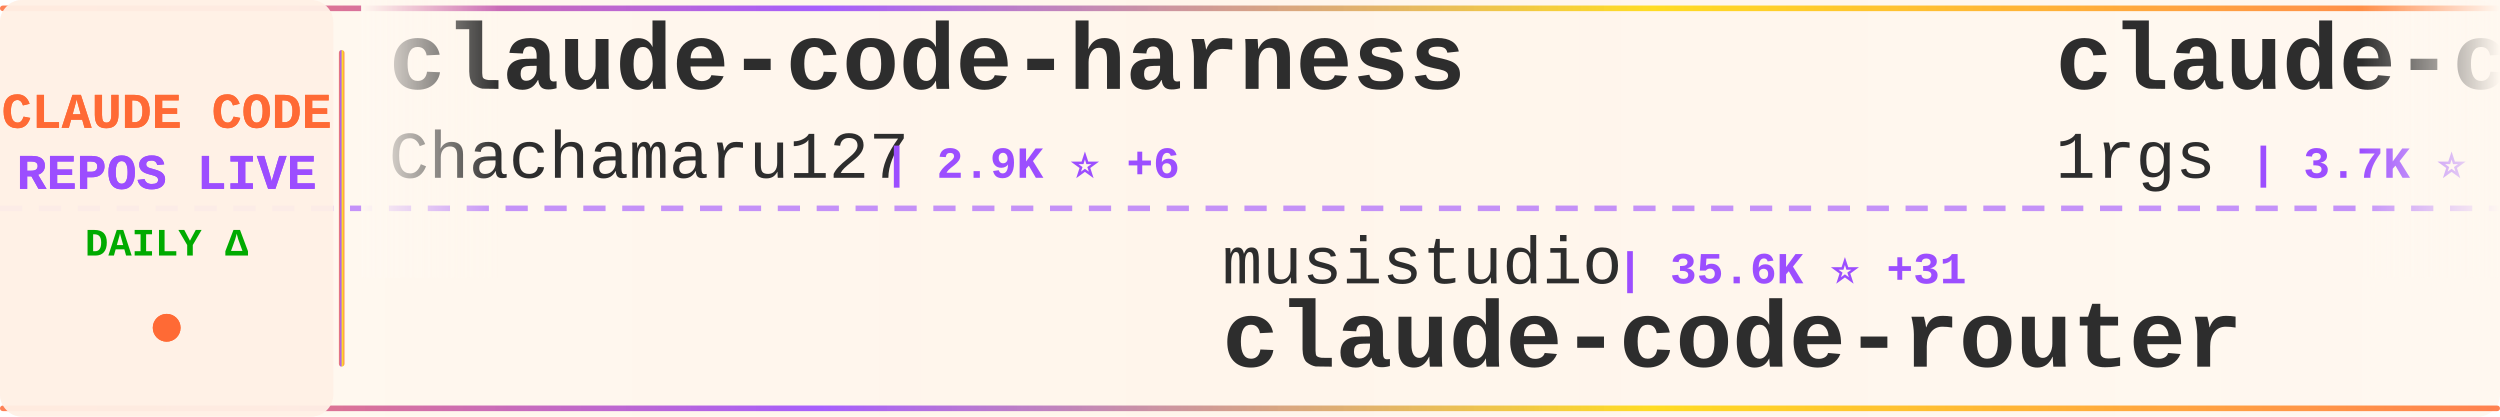
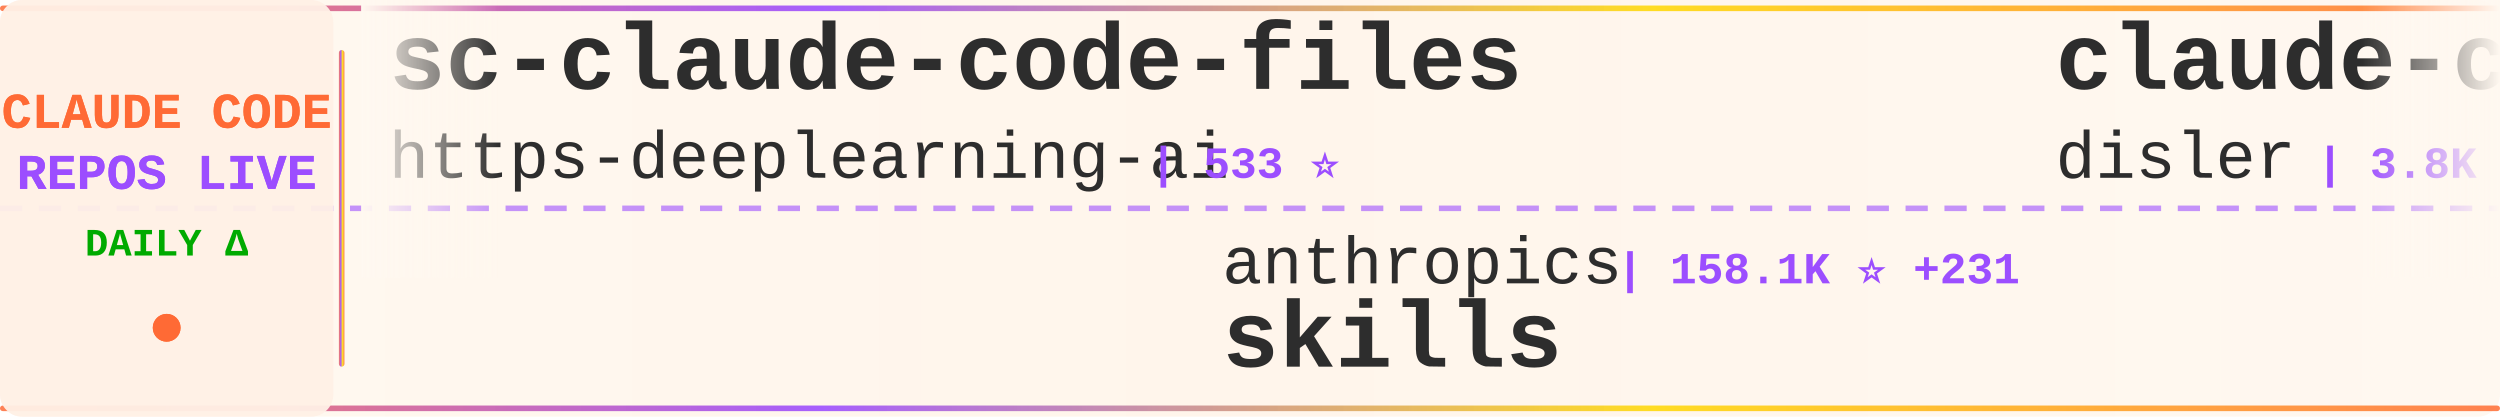
<svg xmlns="http://www.w3.org/2000/svg" width="900" height="150">
  <defs>
    <linearGradient id="tickerBg" x1="0%" y1="0%" x2="100%" y2="0%">
      <stop offset="0%" style="stop-color:#fff8f0;stop-opacity:0.98" />
      <stop offset="50%" style="stop-color:#fff5eb;stop-opacity:1" />
      <stop offset="100%" style="stop-color:#fff8f0;stop-opacity:0.98" />
    </linearGradient>
    <linearGradient id="borderGrad" x1="0%" y1="0%" x2="100%" y2="0%">
      <stop offset="0%" style="stop-color:#FF6B35;stop-opacity:0.85">
        <animate attributeName="stop-opacity" values="0.85;1;0.85" dur="2s" repeatCount="indefinite" />
      </stop>
      <stop offset="33%" style="stop-color:#9C4EFF;stop-opacity:0.9">
        <animate attributeName="stop-opacity" values="0.9;1;0.9" dur="2.2s" repeatCount="indefinite" />
      </stop>
      <stop offset="66%" style="stop-color:#FFD700;stop-opacity:0.85">
        <animate attributeName="stop-opacity" values="0.85;1;0.85" dur="1.8s" repeatCount="indefinite" />
      </stop>
      <stop offset="100%" style="stop-color:#FF6B35;stop-opacity:0.85">
        <animate attributeName="stop-opacity" values="0.85;1;0.85" dur="2s" repeatCount="indefinite" />
      </stop>
    </linearGradient>
    <filter id="textGlow">
      <feGaussianBlur stdDeviation="0.15" result="coloredBlur" />
      <feMerge>
        <feMergeNode in="coloredBlur" />
        <feMergeNode in="SourceGraphic" />
      </feMerge>
    </filter>
    <filter id="metricGlow">
      <feGaussianBlur stdDeviation="0.2" result="coloredBlur" />
      <feMerge>
        <feMergeNode in="coloredBlur" />
        <feMergeNode in="SourceGraphic" />
      </feMerge>
    </filter>
    <linearGradient id="leftFade" x1="0%" y1="0%" x2="100%" y2="0%">
      <stop offset="0%" style="stop-color:#fff8f0;stop-opacity:1" />
      <stop offset="100%" style="stop-color:#fff8f0;stop-opacity:0" />
    </linearGradient>
    <linearGradient id="rightFade" x1="0%" y1="0%" x2="100%" y2="0%">
      <stop offset="0%" style="stop-color:#fff8f0;stop-opacity:0" />
      <stop offset="100%" style="stop-color:#fff8f0;stop-opacity:1" />
    </linearGradient>
  </defs>
  <rect width="900" height="150" fill="url(#tickerBg)" rx="8" />
  <rect x="0" y="2" width="900" height="2" fill="url(#borderGrad)" rx="1" />
  <rect x="0" y="146" width="900" height="2" fill="url(#borderGrad)" rx="1" />
  <line x1="0" y1="75" x2="900" y2="75" stroke="#9C4EFF" stroke-width="2" stroke-dasharray="8 6" opacity="0.6" />
  <rect x="0" y="0" width="120" height="150" fill="#fff0e6" opacity="0.95" rx="8" />
  <text x="60" y="46" font-family="'Courier New', monospace" font-size="18" font-weight="bold" fill="#FF6B35" text-anchor="middle" filter="url(#textGlow)">
    CLAUDE CODE
  </text>
  <text x="60" y="68" font-family="'Courier New', monospace" font-size="18" font-weight="bold" fill="#9C4EFF" text-anchor="middle" filter="url(#textGlow)">
    REPOS LIVE
  </text>
  <text x="60" y="92" font-family="'Courier New', monospace" font-size="14" font-weight="bold" fill="#00aa00" text-anchor="middle">
    DAILY Δ
  </text>
  <circle cx="60" cy="118" r="5" fill="#FF6B35" filter="url(#metricGlow)">
    <animate attributeName="r" values="4;6;4" dur="1.5s" repeatCount="indefinite" />
    <animate attributeName="opacity" values="0.6;1;0.6" dur="1.5s" repeatCount="indefinite" />
  </circle>
  <rect x="122" y="18" width="2" height="114" fill="url(#borderGrad)" rx="1" />
  <clipPath id="tickerClip">
    <rect x="130" y="0" width="770" height="150" />
  </clipPath>
  <g clip-path="url(#tickerClip)">
    <g id="tickerItems">
      <animateTransform attributeName="transform" attributeType="XML" type="translate" from="0 0" to="-3000 0" dur="54s" repeatCount="indefinite" />
      <g transform="translate(0, 0)">
-         <text x="140" y="32" font-family="'Courier New', monospace" font-size="34" font-weight="bold" fill="#2d2d2d">claude-code-harness</text>
-         <text x="140" y="64" font-family="'Courier New', monospace" font-size="24" font-weight="normal" fill="#2d2d2d" opacity="1.0">Chachamaru127</text>
-         <text x="318" y="64" font-family="'Courier New', monospace" font-size="16" font-weight="bold" fill="#9C4EFF"> | 2.9K ⭐ +6</text>
+         <text x="140" y="32" font-family="'Courier New', monospace" font-size="34" font-weight="bold" fill="#2d2d2d">sc-claude-code-files</text>
+         <text x="140" y="64" font-family="'Courier New', monospace" font-size="24" font-weight="normal" fill="#2d2d2d" opacity="1.0">https-deeplearning-ai</text>
+         <text x="414" y="64" font-family="'Courier New', monospace" font-size="16" font-weight="bold" fill="#9C4EFF"> | 533 ⭐</text>
      </g>
      <g transform="translate(300, 0)">
-         <text x="140" y="102" font-family="'Courier New', monospace" font-size="24" font-weight="normal" fill="#2d2d2d" opacity="1.0">musistudio</text>
-         <text x="282" y="102" font-family="'Courier New', monospace" font-size="16" font-weight="bold" fill="#9C4EFF"> | 35.6K ⭐ +31</text>
-         <text x="140" y="132" font-family="'Courier New', monospace" font-size="34" font-weight="bold" fill="#2d2d2d">claude-code-router</text>
+         <text x="140" y="102" font-family="'Courier New', monospace" font-size="24" font-weight="normal" fill="#2d2d2d" opacity="1.0">anthropics</text>
+         <text x="282" y="102" font-family="'Courier New', monospace" font-size="16" font-weight="bold" fill="#9C4EFF"> | 158.1K ⭐ +231</text>
+         <text x="140" y="132" font-family="'Courier New', monospace" font-size="34" font-weight="bold" fill="#2d2d2d">skills</text>
      </g>
      <g transform="translate(600, 0)">
-         <text x="140" y="32" font-family="'Courier New', monospace" font-size="34" font-weight="bold" fill="#2d2d2d">claude-code-proxy</text>
-         <text x="140" y="64" font-family="'Courier New', monospace" font-size="24" font-weight="normal" fill="#2d2d2d" opacity="1.0">1rgs</text>
-         <text x="210" y="64" font-family="'Courier New', monospace" font-size="16" font-weight="bold" fill="#9C4EFF"> | 3.7K ⭐</text>
+         <text x="140" y="32" font-family="'Courier New', monospace" font-size="34" font-weight="bold" fill="#2d2d2d">claude-code-hooks-master...</text>
+         <text x="140" y="64" font-family="'Courier New', monospace" font-size="24" font-weight="normal" fill="#2d2d2d" opacity="1.0">disler</text>
+         <text x="234" y="64" font-family="'Courier New', monospace" font-size="16" font-weight="bold" fill="#9C4EFF"> | 3.8K ⭐ +3</text>
      </g>
      <g transform="translate(900, 0)">
+         <text x="140" y="102" font-family="'Courier New', monospace" font-size="24" font-weight="normal" fill="#2d2d2d" opacity="1.0">jqueryscript</text>
+         <text x="306" y="102" font-family="'Courier New', monospace" font-size="16" font-weight="bold" fill="#9C4EFF"> | 457 ⭐ +3</text>
+         <text x="140" y="132" font-family="'Courier New', monospace" font-size="34" font-weight="bold" fill="#2d2d2d">awesome-claude-code</text>
+       </g>
+       <g transform="translate(1200, 0)">
+         <text x="140" y="32" font-family="'Courier New', monospace" font-size="34" font-weight="bold" fill="#2d2d2d">claude-code</text>
+         <text x="140" y="64" font-family="'Courier New', monospace" font-size="24" font-weight="normal" fill="#2d2d2d" opacity="1.0">yasasbanukaofficial</text>
+         <text x="390" y="64" font-family="'Courier New', monospace" font-size="16" font-weight="bold" fill="#9C4EFF"> | 3.6K ⭐ +5</text>
+       </g>
+       <g transform="translate(1500, 0)">
+         <text x="140" y="102" font-family="'Courier New', monospace" font-size="24" font-weight="normal" fill="#2d2d2d" opacity="1.0">alejandrobalderas</text>
+         <text x="366" y="102" font-family="'Courier New', monospace" font-size="16" font-weight="bold" fill="#9C4EFF"> | 2.4K ⭐ +6</text>
+         <text x="140" y="132" font-family="'Courier New', monospace" font-size="34" font-weight="bold" fill="#2d2d2d">claude-code-from-source</text>
+       </g>
+       <g transform="translate(1800, 0)">
+         <text x="140" y="32" font-family="'Courier New', monospace" font-size="34" font-weight="bold" fill="#2d2d2d">claude-code-hub</text>
+         <text x="140" y="64" font-family="'Courier New', monospace" font-size="24" font-weight="normal" fill="#2d2d2d" opacity="1.0">ding113</text>
+         <text x="246" y="64" font-family="'Courier New', monospace" font-size="16" font-weight="bold" fill="#9C4EFF"> | 3.2K ⭐ +4</text>
+       </g>
+       <g transform="translate(2100, 0)">
        <text x="140" y="102" font-family="'Courier New', monospace" font-size="24" font-weight="normal" fill="#2d2d2d" opacity="1.0">Alishahryar1</text>
-         <text x="306" y="102" font-family="'Courier New', monospace" font-size="16" font-weight="bold" fill="#9C4EFF"> | 38.5K ⭐ +163</text>
+         <text x="306" y="102" font-family="'Courier New', monospace" font-size="16" font-weight="bold" fill="#9C4EFF"> | 38.5K ⭐ +157</text>
        <text x="140" y="132" font-family="'Courier New', monospace" font-size="34" font-weight="bold" fill="#2d2d2d">free-claude-code</text>
      </g>
-       <g transform="translate(1200, 0)">
-         <text x="140" y="32" font-family="'Courier New', monospace" font-size="34" font-weight="bold" fill="#2d2d2d">claude-code-spec-workflo...</text>
-         <text x="140" y="64" font-family="'Courier New', monospace" font-size="24" font-weight="normal" fill="#2d2d2d" opacity="1.0">Pimzino</text>
-         <text x="246" y="64" font-family="'Courier New', monospace" font-size="16" font-weight="bold" fill="#9C4EFF"> | 3.8K ⭐</text>
-       </g>
-       <g transform="translate(1500, 0)">
-         <text x="140" y="102" font-family="'Courier New', monospace" font-size="24" font-weight="normal" fill="#2d2d2d" opacity="1.0">krusemediallc</text>
-         <text x="318" y="102" font-family="'Courier New', monospace" font-size="16" font-weight="bold" fill="#9C4EFF"> | 954 ⭐ +9</text>
-         <text x="140" y="132" font-family="'Courier New', monospace" font-size="34" font-weight="bold" fill="#2d2d2d">arcads-claude-code</text>
-       </g>
-       <g transform="translate(1800, 0)">
-         <text x="140" y="32" font-family="'Courier New', monospace" font-size="34" font-weight="bold" fill="#2d2d2d">claude-code-my-workflow</text>
-         <text x="140" y="64" font-family="'Courier New', monospace" font-size="24" font-weight="normal" fill="#2d2d2d" opacity="1.0">pedrohcgs</text>
-         <text x="270" y="64" font-family="'Courier New', monospace" font-size="16" font-weight="bold" fill="#9C4EFF"> | 1.4K ⭐ +5</text>
-       </g>
-       <g transform="translate(2100, 0)">
-         <text x="140" y="102" font-family="'Courier New', monospace" font-size="24" font-weight="normal" fill="#2d2d2d" opacity="1.0">feiskyer</text>
-         <text x="258" y="102" font-family="'Courier New', monospace" font-size="16" font-weight="bold" fill="#9C4EFF"> | 1.6K ⭐ +3</text>
-         <text x="140" y="132" font-family="'Courier New', monospace" font-size="34" font-weight="bold" fill="#2d2d2d">claude-code-settings</text>
-       </g>
      <g transform="translate(2400, 0)">
-         <text x="140" y="32" font-family="'Courier New', monospace" font-size="34" font-weight="bold" fill="#2d2d2d">claude-code</text>
-         <text x="140" y="64" font-family="'Courier New', monospace" font-size="24" font-weight="normal" fill="#2d2d2d" opacity="1.0">T-Lab-CUHKSZ</text>
-         <text x="306" y="64" font-family="'Courier New', monospace" font-size="16" font-weight="bold" fill="#9C4EFF"> | 322 ⭐</text>
+         <text x="140" y="32" font-family="'Courier New', monospace" font-size="34" font-weight="bold" fill="#2d2d2d">claude-coder</text>
+         <text x="140" y="64" font-family="'Courier New', monospace" font-size="24" font-weight="normal" fill="#2d2d2d" opacity="1.0">kodu-ai</text>
+         <text x="246" y="64" font-family="'Courier New', monospace" font-size="16" font-weight="bold" fill="#9C4EFF"> | 5.3K ⭐ +1</text>
      </g>
      <g transform="translate(2700, 0)">
-         <text x="140" y="102" font-family="'Courier New', monospace" font-size="24" font-weight="normal" fill="#2d2d2d" opacity="1.0">wanshuiyin</text>
-         <text x="282" y="102" font-family="'Courier New', monospace" font-size="16" font-weight="bold" fill="#9C4EFF"> | 13.0K ⭐ +26</text>
-         <text x="140" y="132" font-family="'Courier New', monospace" font-size="34" font-weight="bold" fill="#2d2d2d">Auto-claude-code-researc...</text>
+         <text x="140" y="102" font-family="'Courier New', monospace" font-size="24" font-weight="normal" fill="#2d2d2d" opacity="1.0">disler</text>
+         <text x="234" y="102" font-family="'Courier New', monospace" font-size="16" font-weight="bold" fill="#9C4EFF"> | 1.4K ⭐ +1</text>
+         <text x="140" y="132" font-family="'Courier New', monospace" font-size="34" font-weight="bold" fill="#2d2d2d">pi-vs-claude-code</text>
      </g>
      <g transform="translate(3000, 0)">
-         <text x="140" y="32" font-family="'Courier New', monospace" font-size="34" font-weight="bold" fill="#2d2d2d">claude-code-harness</text>
-         <text x="140" y="64" font-family="'Courier New', monospace" font-size="24" font-weight="normal" fill="#2d2d2d" opacity="1.0">Chachamaru127</text>
-         <text x="318" y="64" font-family="'Courier New', monospace" font-size="16" font-weight="bold" fill="#9C4EFF"> | 2.9K ⭐ +6</text>
+         <text x="140" y="32" font-family="'Courier New', monospace" font-size="34" font-weight="bold" fill="#2d2d2d">sc-claude-code-files</text>
+         <text x="140" y="64" font-family="'Courier New', monospace" font-size="24" font-weight="normal" fill="#2d2d2d" opacity="1.0">https-deeplearning-ai</text>
+         <text x="414" y="64" font-family="'Courier New', monospace" font-size="16" font-weight="bold" fill="#9C4EFF"> | 533 ⭐</text>
      </g>
      <g transform="translate(3300, 0)">
-         <text x="140" y="102" font-family="'Courier New', monospace" font-size="24" font-weight="normal" fill="#2d2d2d" opacity="1.0">musistudio</text>
-         <text x="282" y="102" font-family="'Courier New', monospace" font-size="16" font-weight="bold" fill="#9C4EFF"> | 35.6K ⭐ +31</text>
-         <text x="140" y="132" font-family="'Courier New', monospace" font-size="34" font-weight="bold" fill="#2d2d2d">claude-code-router</text>
+         <text x="140" y="102" font-family="'Courier New', monospace" font-size="24" font-weight="normal" fill="#2d2d2d" opacity="1.0">anthropics</text>
+         <text x="282" y="102" font-family="'Courier New', monospace" font-size="16" font-weight="bold" fill="#9C4EFF"> | 158.1K ⭐ +231</text>
+         <text x="140" y="132" font-family="'Courier New', monospace" font-size="34" font-weight="bold" fill="#2d2d2d">skills</text>
      </g>
      <g transform="translate(3600, 0)">
-         <text x="140" y="32" font-family="'Courier New', monospace" font-size="34" font-weight="bold" fill="#2d2d2d">claude-code-proxy</text>
-         <text x="140" y="64" font-family="'Courier New', monospace" font-size="24" font-weight="normal" fill="#2d2d2d" opacity="1.0">1rgs</text>
-         <text x="210" y="64" font-family="'Courier New', monospace" font-size="16" font-weight="bold" fill="#9C4EFF"> | 3.7K ⭐</text>
+         <text x="140" y="32" font-family="'Courier New', monospace" font-size="34" font-weight="bold" fill="#2d2d2d">claude-code-hooks-master...</text>
+         <text x="140" y="64" font-family="'Courier New', monospace" font-size="24" font-weight="normal" fill="#2d2d2d" opacity="1.0">disler</text>
+         <text x="234" y="64" font-family="'Courier New', monospace" font-size="16" font-weight="bold" fill="#9C4EFF"> | 3.8K ⭐ +3</text>
      </g>
      <g transform="translate(3900, 0)">
-         <text x="140" y="102" font-family="'Courier New', monospace" font-size="24" font-weight="normal" fill="#2d2d2d" opacity="1.0">Alishahryar1</text>
-         <text x="306" y="102" font-family="'Courier New', monospace" font-size="16" font-weight="bold" fill="#9C4EFF"> | 38.5K ⭐ +163</text>
-         <text x="140" y="132" font-family="'Courier New', monospace" font-size="34" font-weight="bold" fill="#2d2d2d">free-claude-code</text>
+         <text x="140" y="102" font-family="'Courier New', monospace" font-size="24" font-weight="normal" fill="#2d2d2d" opacity="1.0">jqueryscript</text>
+         <text x="306" y="102" font-family="'Courier New', monospace" font-size="16" font-weight="bold" fill="#9C4EFF"> | 457 ⭐ +3</text>
+         <text x="140" y="132" font-family="'Courier New', monospace" font-size="34" font-weight="bold" fill="#2d2d2d">awesome-claude-code</text>
      </g>
    </g>
  </g>
  <rect x="130" y="0" width="50" height="100" fill="url(#leftFade)" />
  <rect x="850" y="0" width="50" height="100" fill="url(#rightFade)" />
</svg>
